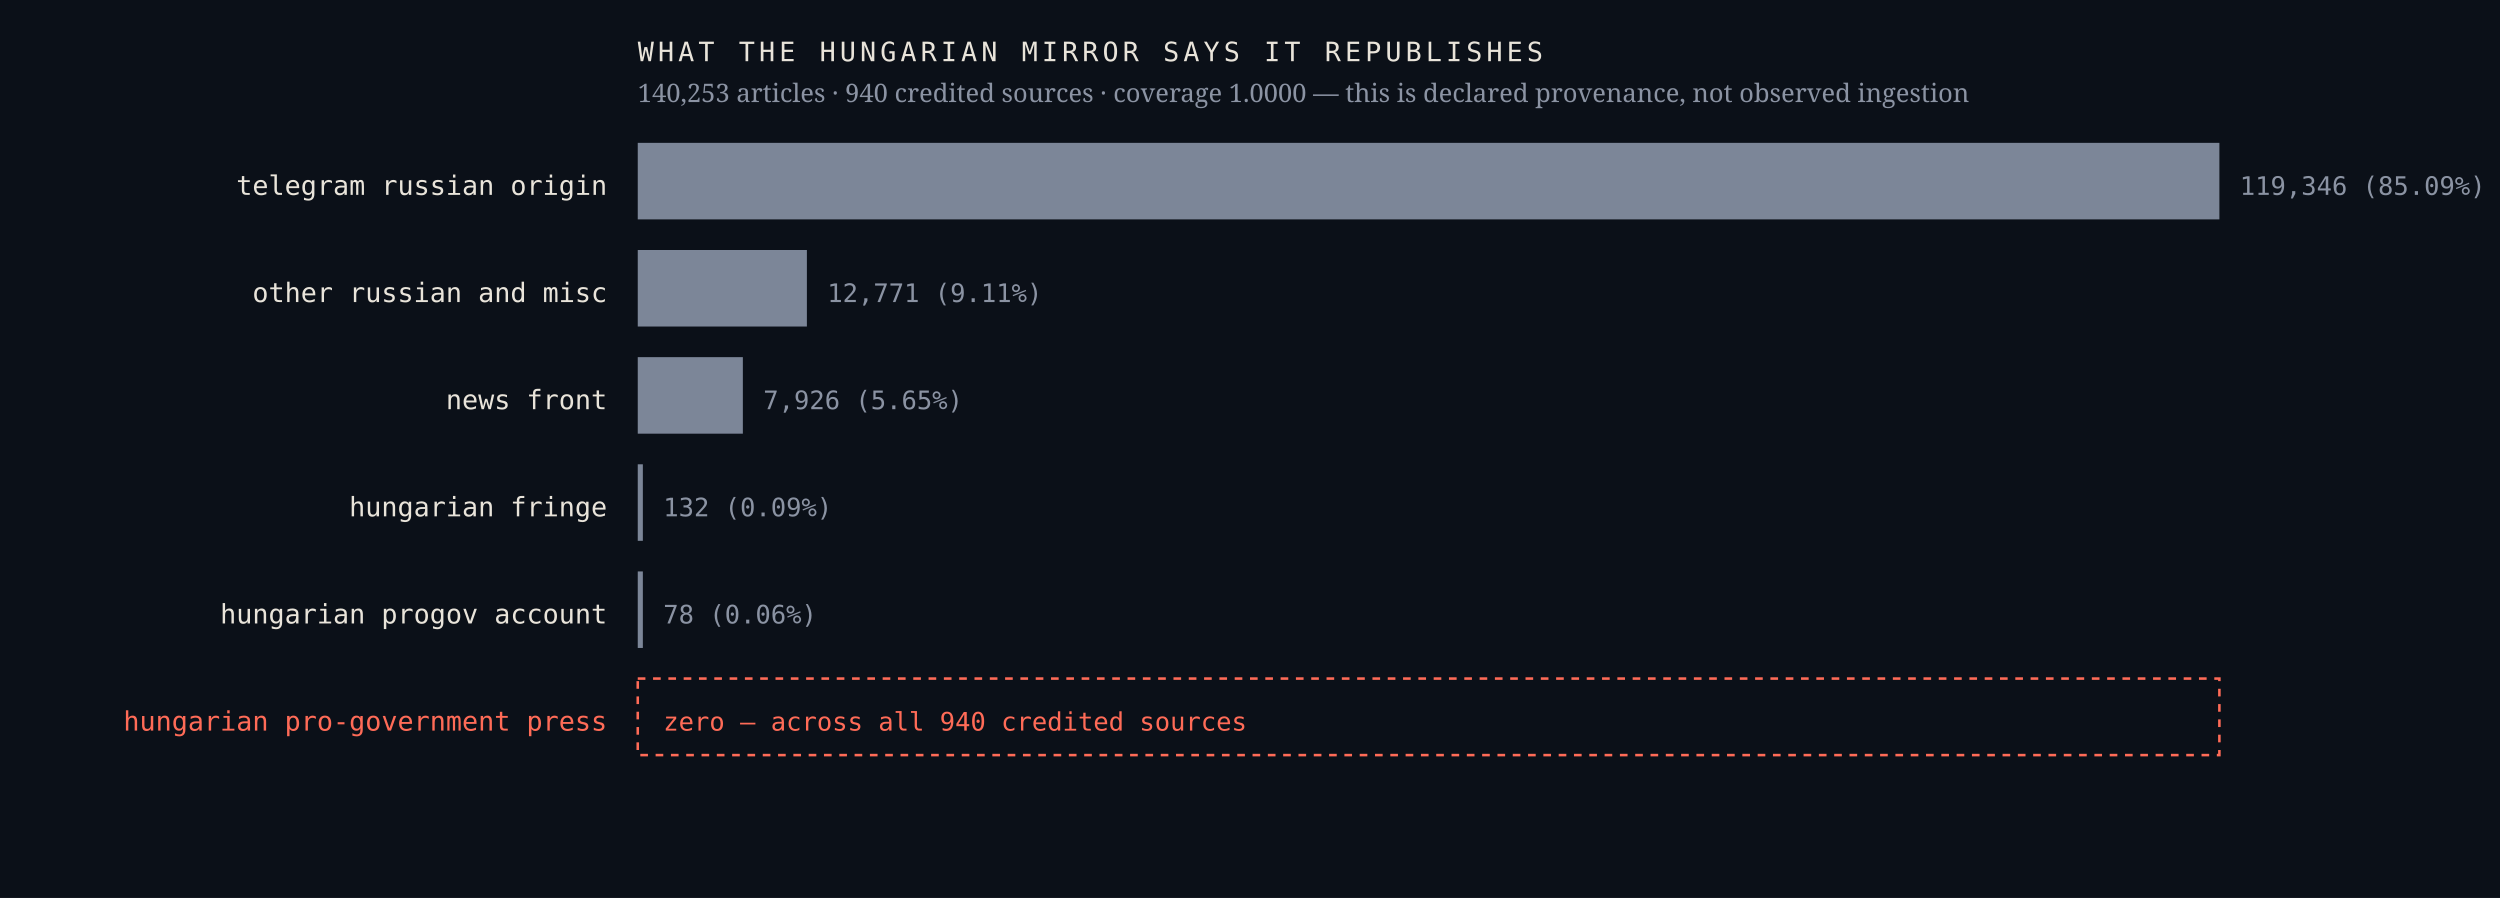
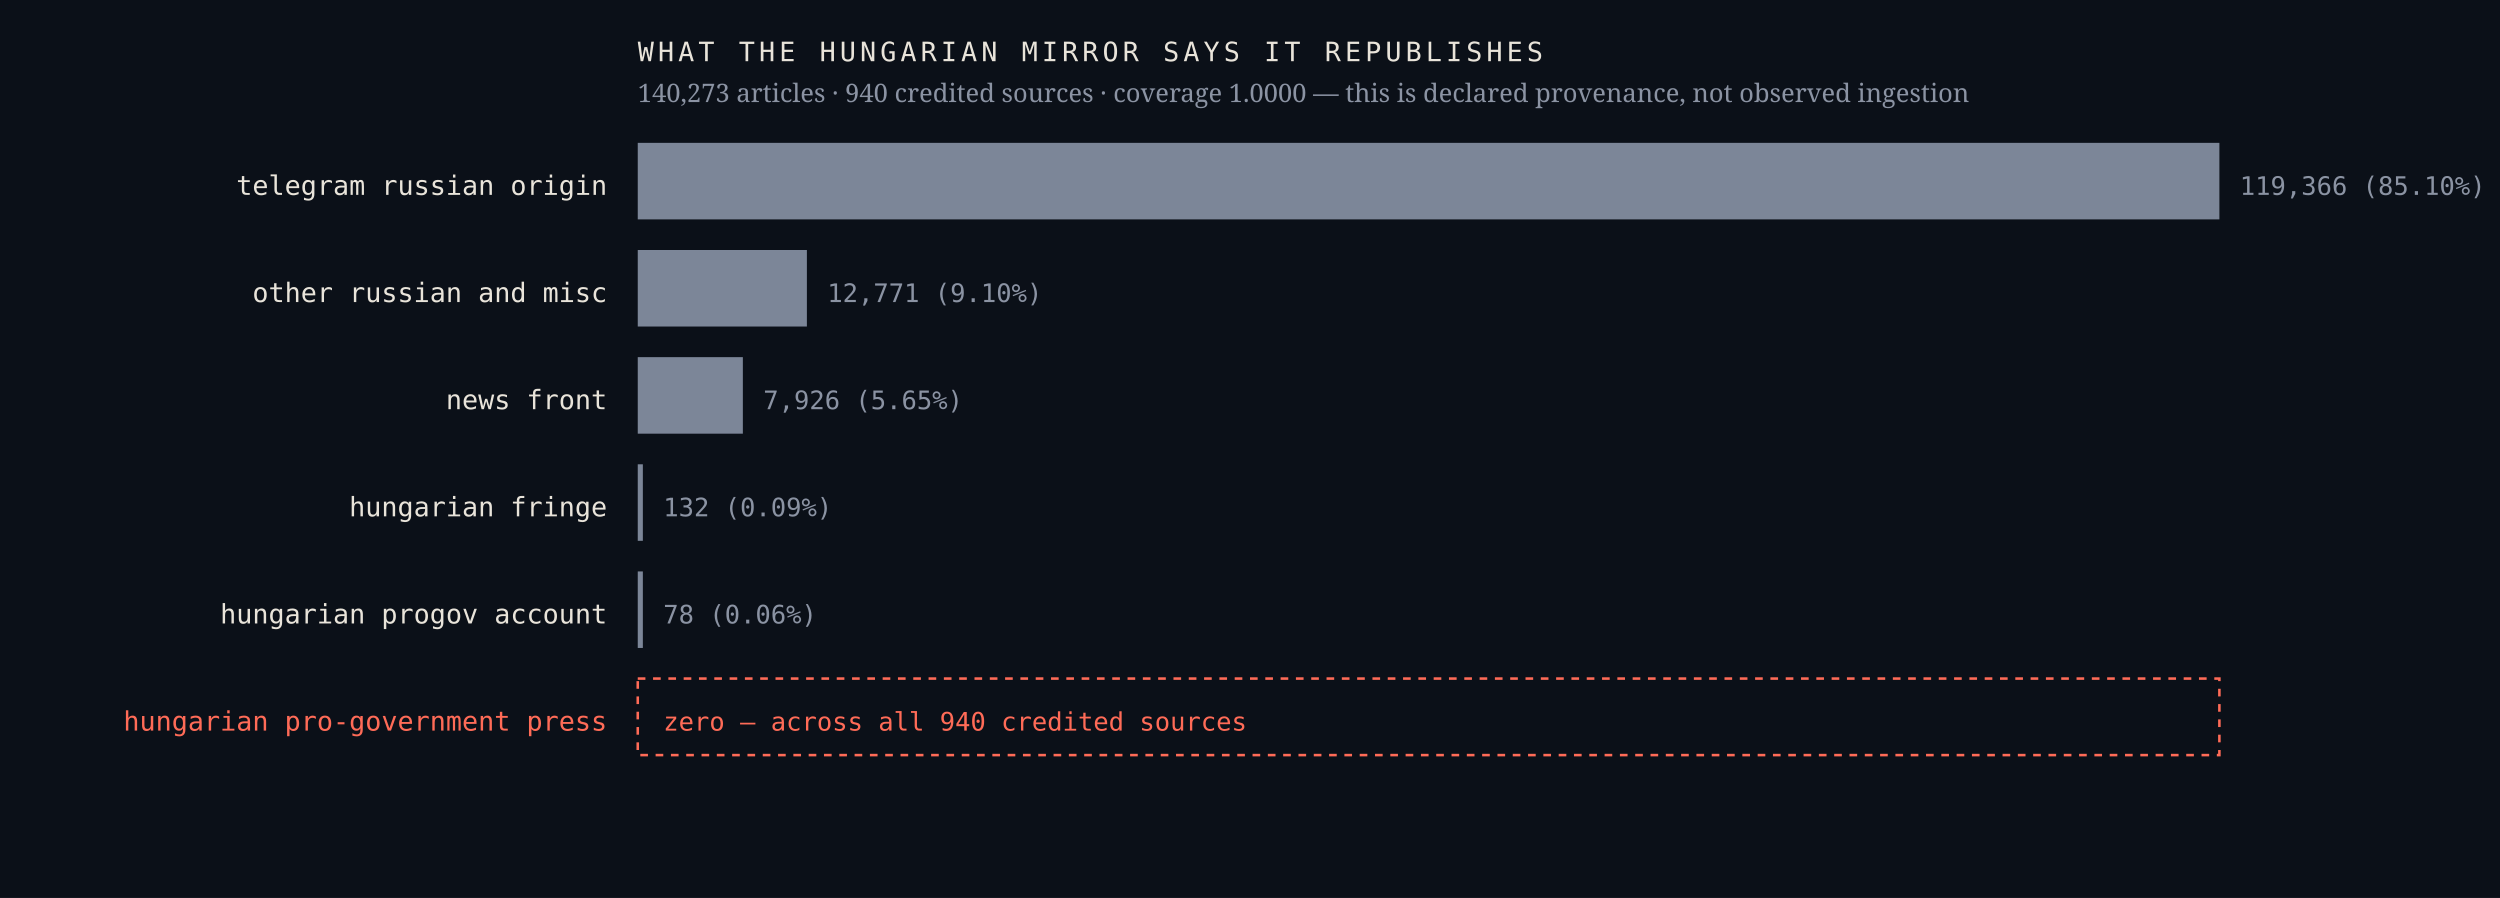
<svg xmlns="http://www.w3.org/2000/svg" viewBox="0 0 980 352" width="980" height="352" role="img" aria-label="Sources the Hungarian mirror credits, by article count, with an explicit zero row for the Hungarian pro-government press">
  <rect width="980" height="352" fill="#0b1018" />
  <text x="238.0" y="76.4" font-family="ui-monospace,'IBM Plex Mono',Menlo,monospace" font-size="10.5" font-weight="400" letter-spacing="0" fill="#e9e4da" text-anchor="end">telegram russian origin</text>
  <rect x="250" y="56" width="620.0" height="30" fill="#7c8698" />
-   <text x="878.0" y="76.4" font-family="ui-monospace,'IBM Plex Mono',Menlo,monospace" font-size="10" font-weight="400" letter-spacing="0" fill="#8b93a3" text-anchor="start">119,346  (85.09%)</text>
+   <text x="878.0" y="76.4" font-family="ui-monospace,'IBM Plex Mono',Menlo,monospace" font-size="10" font-weight="400" letter-spacing="0" fill="#8b93a3" text-anchor="start">119,366  (85.10%)</text>
  <text x="238.0" y="118.4" font-family="ui-monospace,'IBM Plex Mono',Menlo,monospace" font-size="10.5" font-weight="400" letter-spacing="0" fill="#e9e4da" text-anchor="end">other russian and misc</text>
  <rect x="250" y="98" width="66.3" height="30" fill="#7c8698" />
-   <text x="324.3" y="118.4" font-family="ui-monospace,'IBM Plex Mono',Menlo,monospace" font-size="10" font-weight="400" letter-spacing="0" fill="#8b93a3" text-anchor="start">12,771  (9.11%)</text>
+   <text x="324.3" y="118.4" font-family="ui-monospace,'IBM Plex Mono',Menlo,monospace" font-size="10" font-weight="400" letter-spacing="0" fill="#8b93a3" text-anchor="start">12,771  (9.10%)</text>
  <text x="238.0" y="160.4" font-family="ui-monospace,'IBM Plex Mono',Menlo,monospace" font-size="10.5" font-weight="400" letter-spacing="0" fill="#e9e4da" text-anchor="end">news front</text>
  <rect x="250" y="140" width="41.2" height="30" fill="#7c8698" />
  <text x="299.2" y="160.4" font-family="ui-monospace,'IBM Plex Mono',Menlo,monospace" font-size="10" font-weight="400" letter-spacing="0" fill="#8b93a3" text-anchor="start">7,926  (5.65%)</text>
  <text x="238.0" y="202.4" font-family="ui-monospace,'IBM Plex Mono',Menlo,monospace" font-size="10.5" font-weight="400" letter-spacing="0" fill="#e9e4da" text-anchor="end">hungarian fringe</text>
  <rect x="250" y="182" width="2.0" height="30" fill="#7c8698" />
  <text x="260.0" y="202.4" font-family="ui-monospace,'IBM Plex Mono',Menlo,monospace" font-size="10" font-weight="400" letter-spacing="0" fill="#8b93a3" text-anchor="start">132  (0.09%)</text>
  <text x="238.0" y="244.4" font-family="ui-monospace,'IBM Plex Mono',Menlo,monospace" font-size="10.5" font-weight="400" letter-spacing="0" fill="#e9e4da" text-anchor="end">hungarian progov account</text>
  <rect x="250" y="224" width="2.0" height="30" fill="#7c8698" />
  <text x="260.0" y="244.4" font-family="ui-monospace,'IBM Plex Mono',Menlo,monospace" font-size="10" font-weight="400" letter-spacing="0" fill="#8b93a3" text-anchor="start">78  (0.06%)</text>
  <text x="238.0" y="286.4" font-family="ui-monospace,'IBM Plex Mono',Menlo,monospace" font-size="10.5" font-weight="500" letter-spacing="0" fill="#ff6b57" text-anchor="end">hungarian pro-government press</text>
  <rect x="250" y="266" width="620" height="30" fill="none" stroke="#ff6b57" stroke-width="1" stroke-dasharray="3 3" />
  <text x="260.0" y="286.4" font-family="ui-monospace,'IBM Plex Mono',Menlo,monospace" font-size="10" font-weight="500" letter-spacing="0" fill="#ff6b57" text-anchor="start">zero — across all 940 credited sources</text>
  <text x="250.0" y="24.0" font-family="ui-monospace,'IBM Plex Mono',Menlo,monospace" font-size="10.5" font-weight="400" letter-spacing="1.6" fill="#e9e4da" text-anchor="start">WHAT THE HUNGARIAN MIRROR SAYS IT REPUBLISHES</text>
-   <text x="250.0" y="40.0" font-family="'Newsreader',Georgia,serif" font-size="10" font-weight="400" letter-spacing="0" fill="#8b93a3" text-anchor="start">140,253 articles · 940 credited sources · coverage 1.0000 — this is declared provenance, not observed ingestion</text>
+   <text x="250.0" y="40.0" font-family="'Newsreader',Georgia,serif" font-size="10" font-weight="400" letter-spacing="0" fill="#8b93a3" text-anchor="start">140,273 articles · 940 credited sources · coverage 1.0000 — this is declared provenance, not observed ingestion</text>
</svg>
